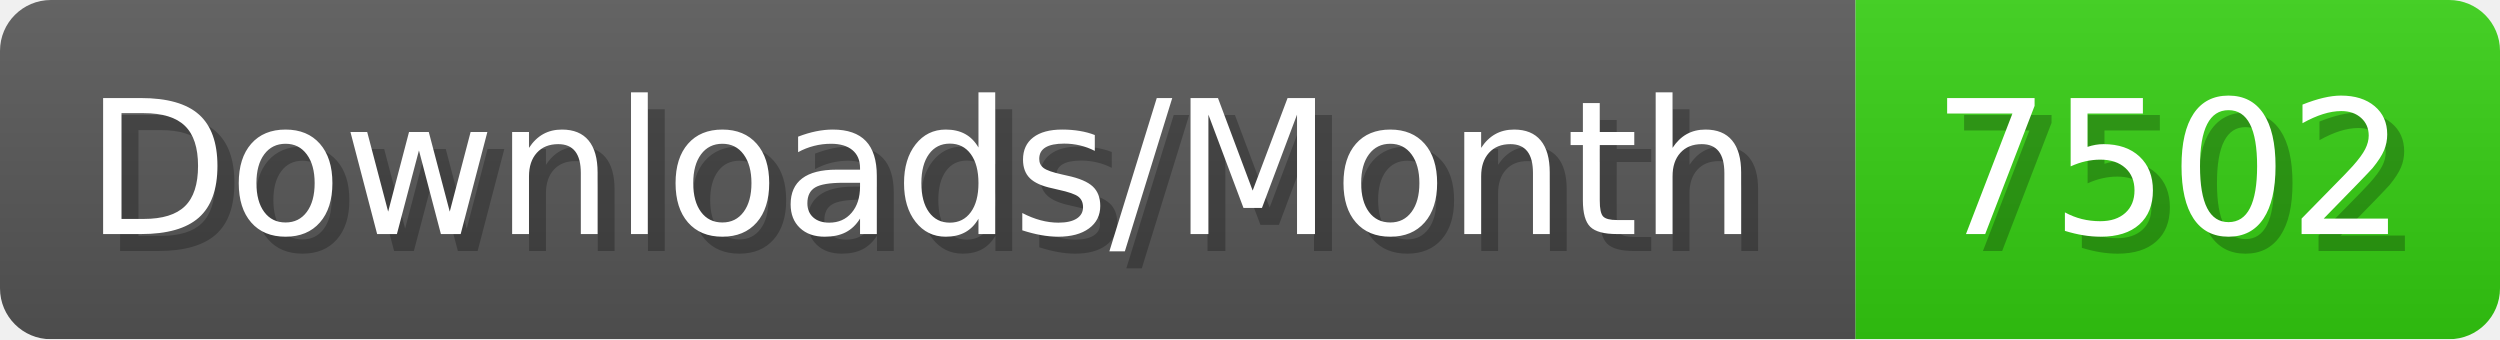
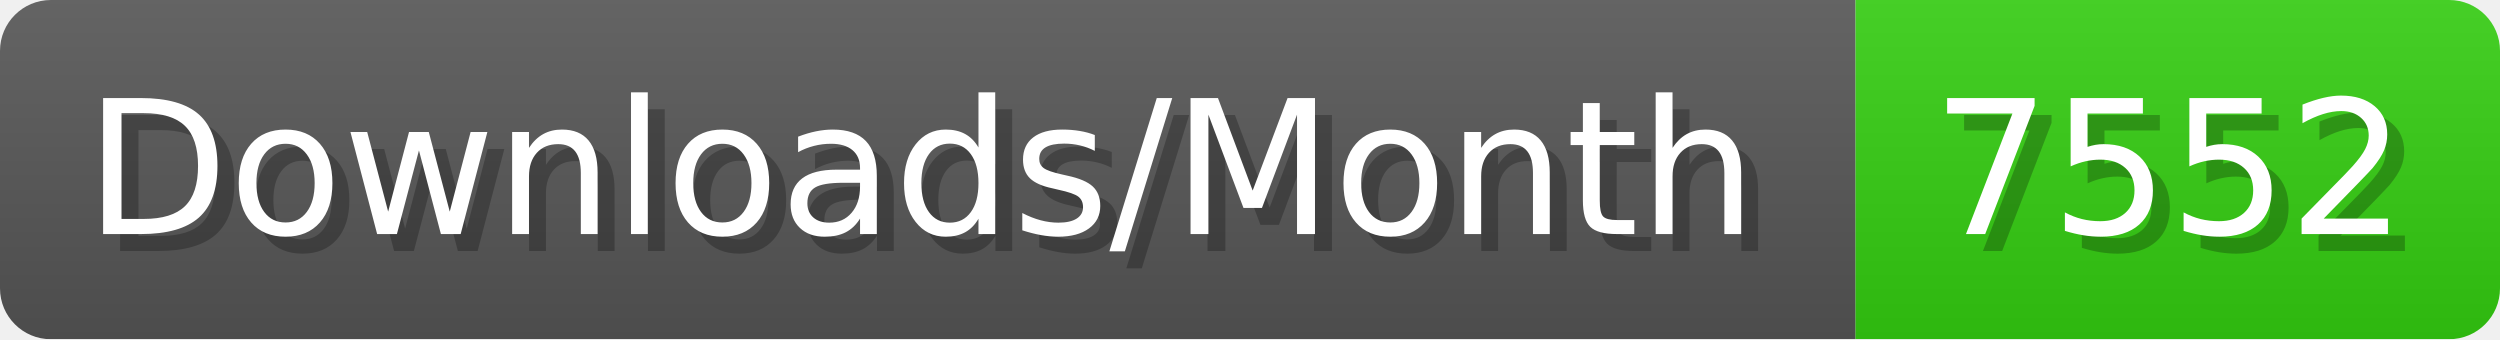
- <svg xmlns="http://www.w3.org/2000/svg" width="147.4" height="20" viewBox="0 0 1474 200" role="img" aria-label="Downloads/Month: 7502">
+ <svg xmlns="http://www.w3.org/2000/svg" width="147.4" height="20" viewBox="0 0 1474 200" role="img" aria-label="Downloads/Month: 7552">
  <linearGradient id="YlXUI" x2="0" y2="100%">
    <stop offset="0" stop-opacity=".1" stop-color="#EEE" />
    <stop offset="1" stop-opacity=".1" />
  </linearGradient>
  <mask id="JHhop">
    <rect width="1474" height="200" rx="30" fill="#FFF" />
  </mask>
  <g mask="url(#JHhop)">
    <rect width="1094" height="200" fill="#555" />
    <rect width="380" height="200" fill="#3C1" x="1094" />
    <rect width="1474" height="200" fill="url(#YlXUI)" />
  </g>
  <g aria-hidden="true" fill="#fff" text-anchor="start" font-family="Verdana,DejaVu Sans,sans-serif" font-size="110">
    <text x="60" y="148" textLength="994" fill="#000" opacity="0.25">Downloads/Month</text>
    <text x="50" y="138" textLength="994">Downloads/Month</text>
-     <text x="1149" y="148" textLength="280" fill="#000" opacity="0.25">7502</text>
-     <text x="1139" y="138" textLength="280">7502</text>
+     <text x="1149" y="148" textLength="280" fill="#000" opacity="0.25">7552</text>
+     <text x="1139" y="138" textLength="280">7552</text>
  </g>
</svg>
